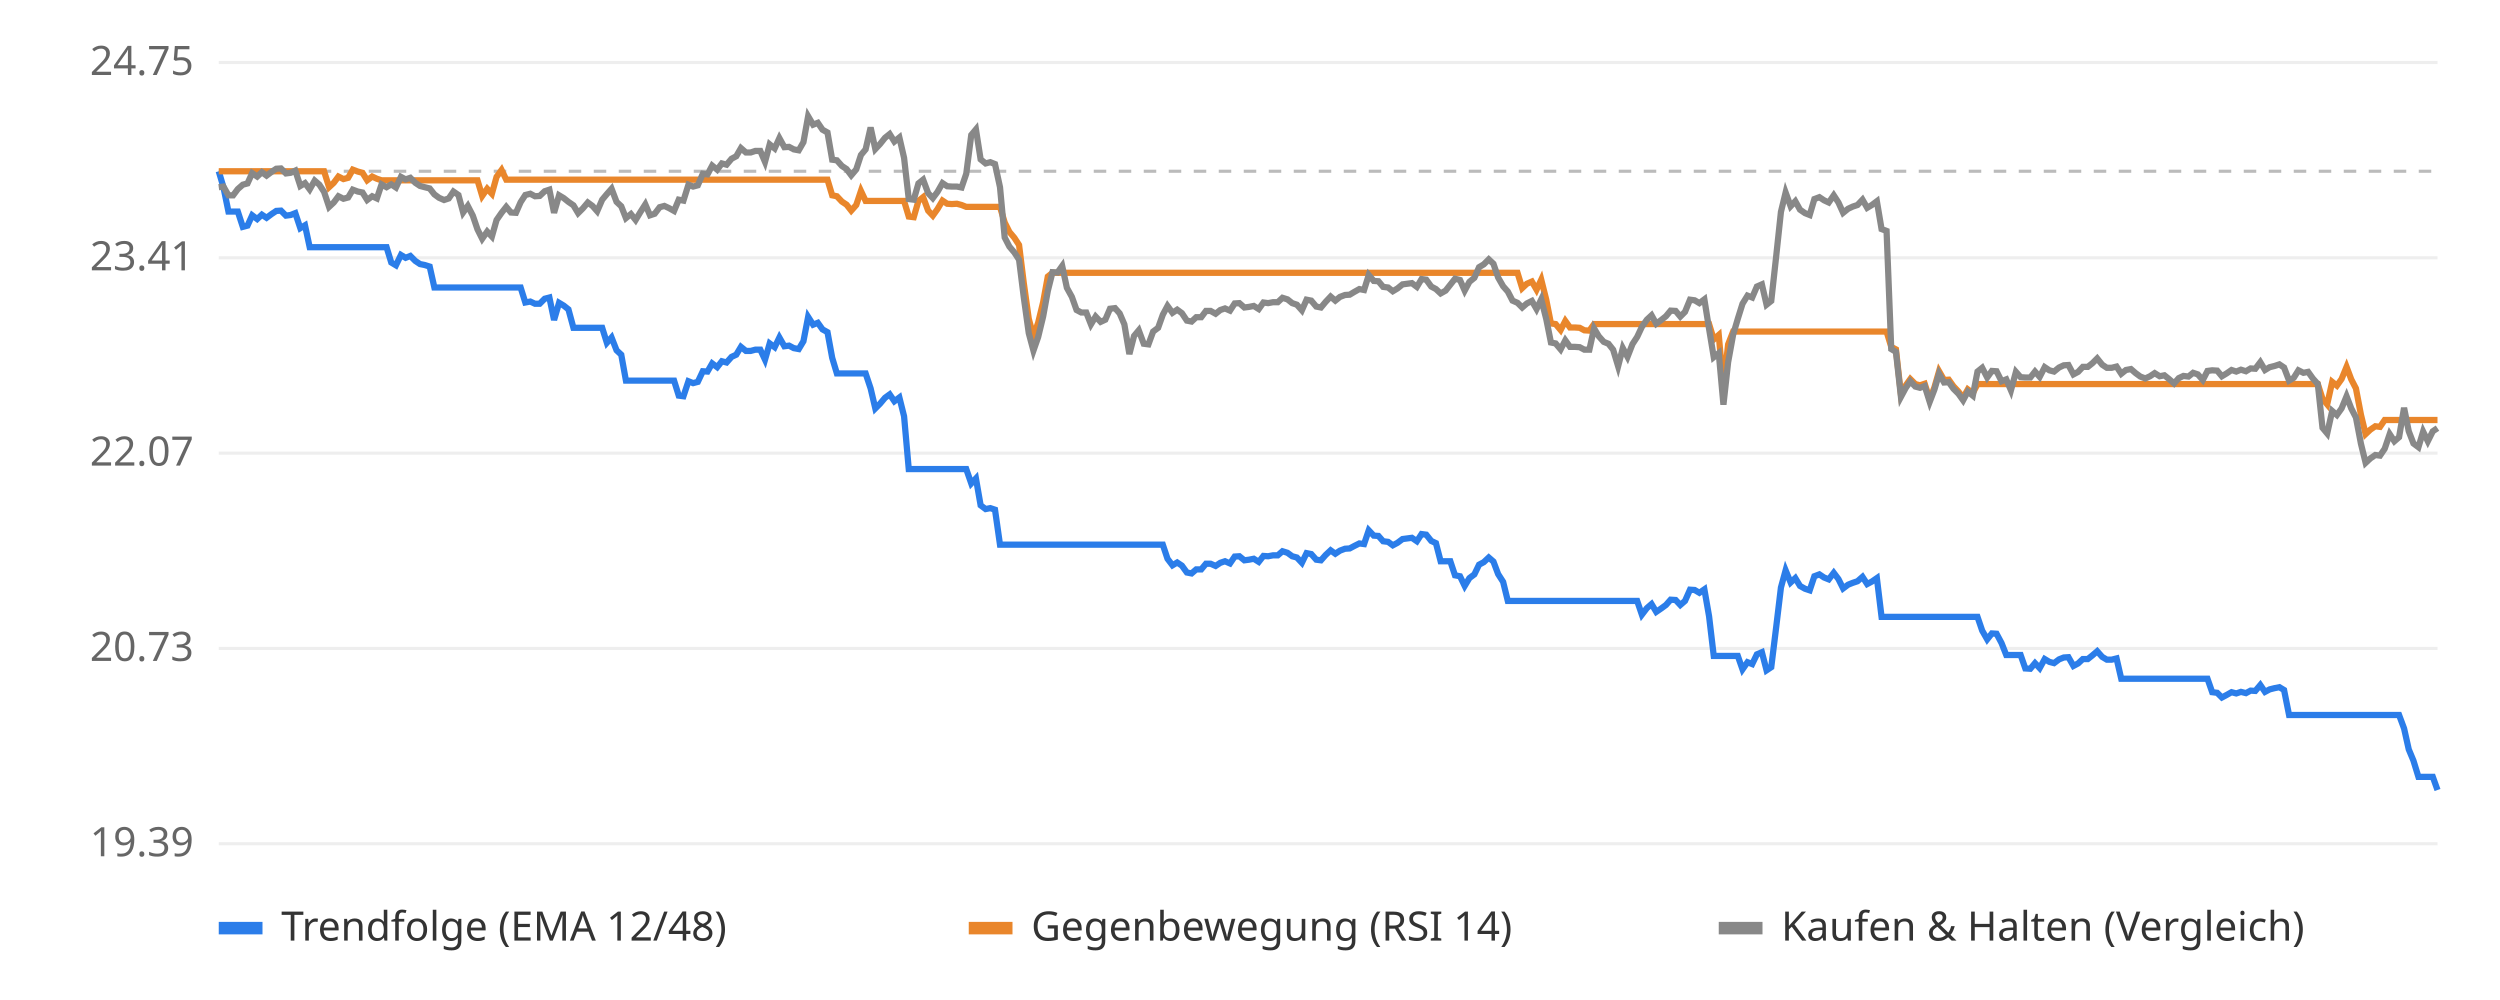
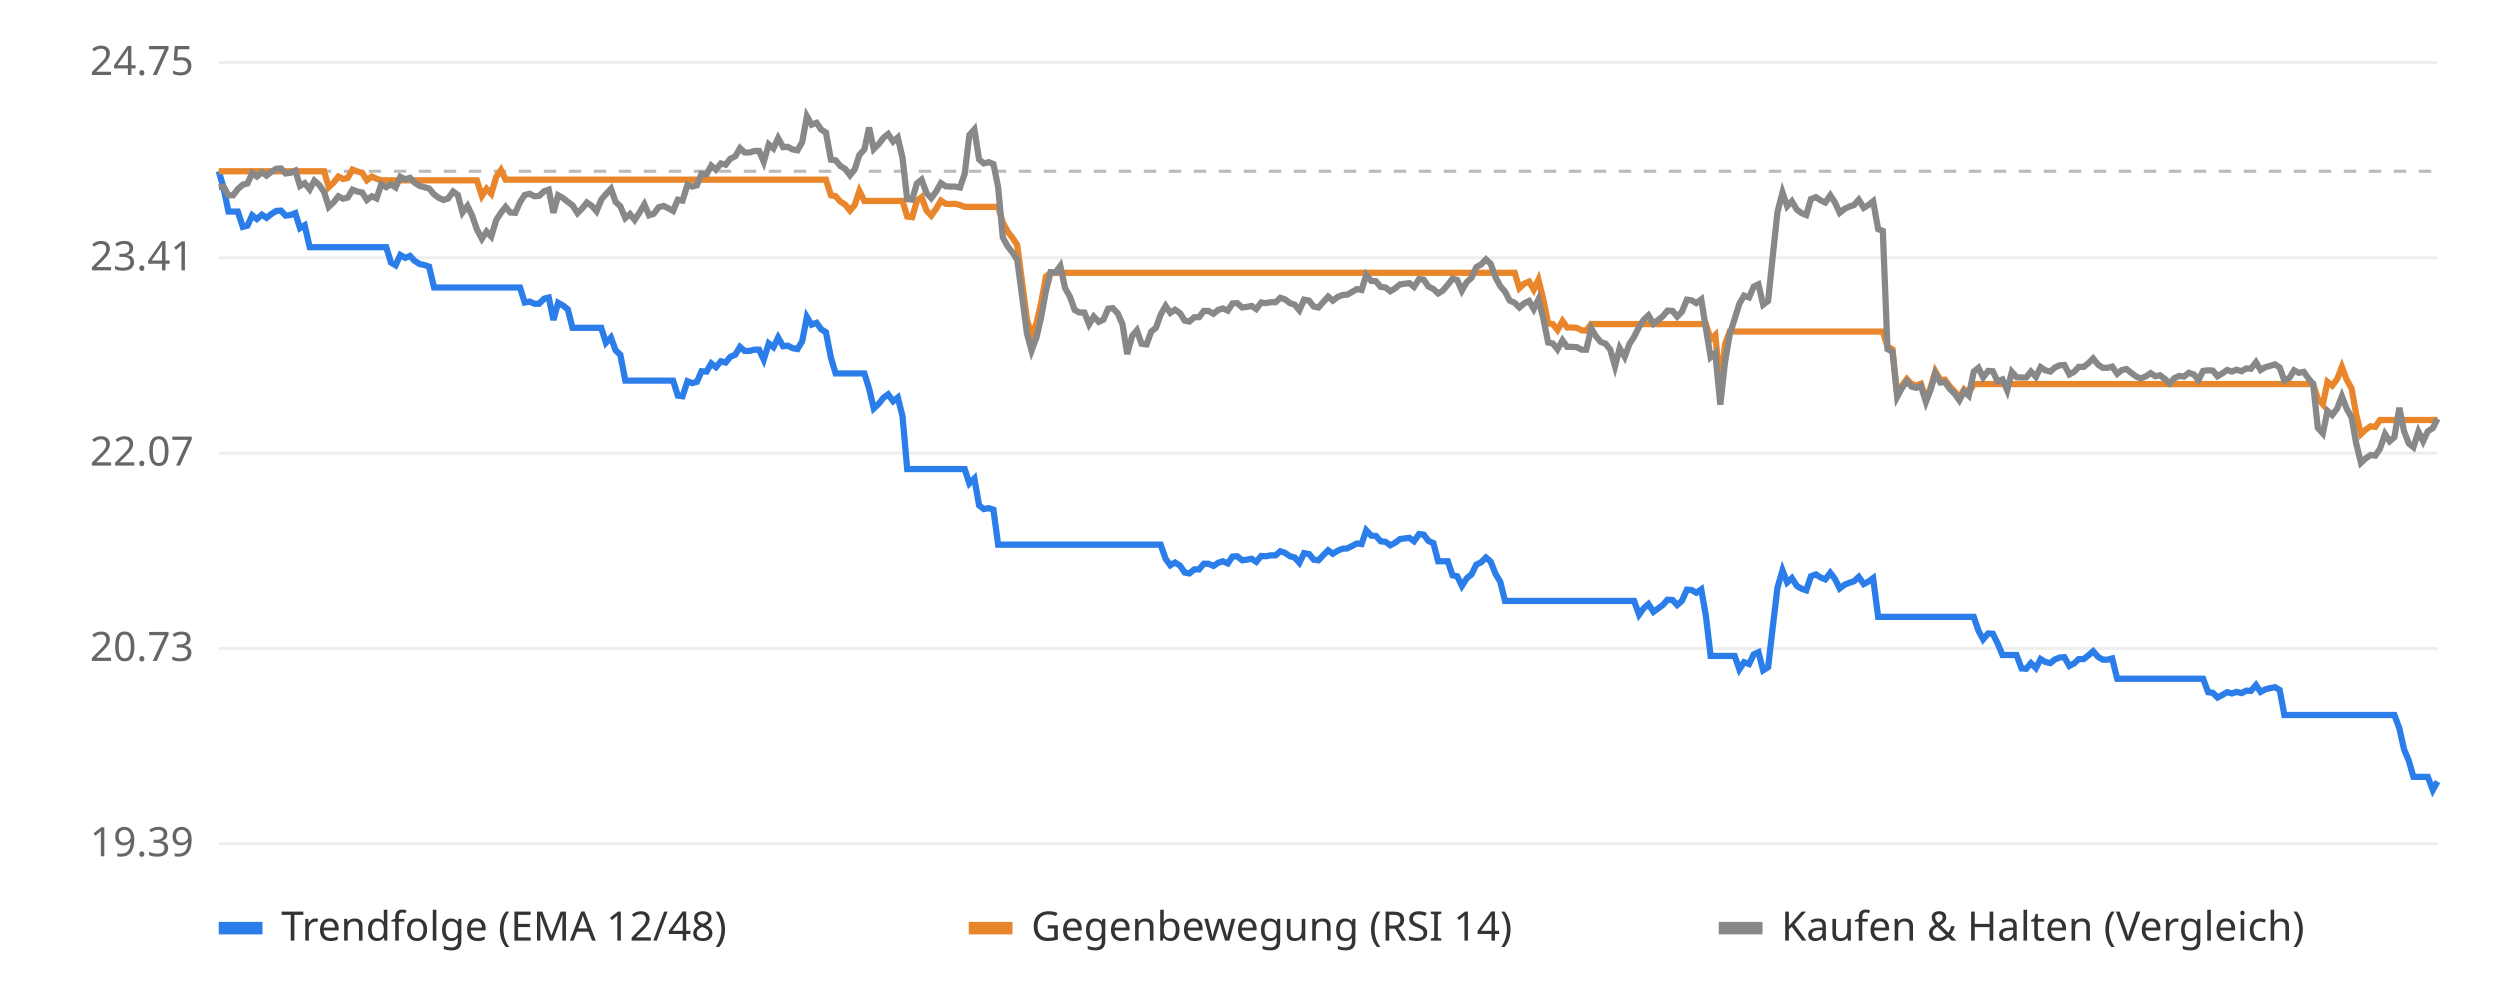
<svg xmlns="http://www.w3.org/2000/svg" viewBox="0 0 800 320" font-family="sans-serif" font-size="13">
  <rect width="800" height="320" fill="#ffffff" />
  <line x1="70" x2="780" y1="270.0" y2="270.0" stroke="#eeeeee" />
  <text x="62" y="274.0" text-anchor="end" fill="#666">19.39</text>
  <line x1="70" x2="780" y1="207.5" y2="207.5" stroke="#eeeeee" />
  <text x="62" y="211.5" text-anchor="end" fill="#666">20.73</text>
  <line x1="70" x2="780" y1="145.0" y2="145.0" stroke="#eeeeee" />
  <text x="62" y="149.0" text-anchor="end" fill="#666">22.07</text>
  <line x1="70" x2="780" y1="82.5" y2="82.5" stroke="#eeeeee" />
  <text x="62" y="86.5" text-anchor="end" fill="#666">23.41</text>
  <line x1="70" x2="780" y1="20.0" y2="20.0" stroke="#eeeeee" />
  <text x="62" y="24.0" text-anchor="end" fill="#666">24.75</text>
  <line x1="70" x2="780" y1="54.8" y2="54.8" stroke="#bbbbbb" stroke-dasharray="4 4" />
-   <polyline points="70.0,54.8 71.5,59.9 73.1,67.7 74.6,67.7 76.1,67.7 77.7,72.6 79.2,72.2 80.7,68.9 82.3,70.1 83.8,68.7 85.3,69.7 86.9,68.5 88.4,67.5 89.9,67.4 91.5,69.0 93.0,68.8 94.5,68.2 96.1,73.0 97.6,72.1 99.1,79.1 100.7,79.1 102.2,79.1 103.7,79.1 105.3,79.1 106.8,79.1 108.3,79.1 109.9,79.1 111.4,79.1 112.9,79.1 114.5,79.1 116.0,79.1 117.5,79.1 119.1,79.1 120.6,79.1 122.1,79.1 123.7,79.1 125.2,84.0 126.7,84.9 128.3,81.6 129.8,82.5 131.3,81.9 132.9,83.5 134.4,84.5 135.9,84.8 137.5,85.3 139.0,92.0 140.5,92.0 142.1,92.0 143.6,92.0 145.1,92.0 146.7,92.0 148.2,92.0 149.7,92.0 151.3,92.0 152.8,92.0 154.3,92.0 155.9,92.0 157.4,92.0 158.9,92.0 160.5,92.0 162.0,92.0 163.5,92.0 165.1,92.0 166.6,92.0 168.1,96.8 169.7,96.5 171.2,97.2 172.7,97.2 174.3,95.6 175.8,95.2 177.3,102.4 178.9,96.9 180.4,97.8 181.9,99.0 183.5,104.9 185.0,104.9 186.5,104.9 188.1,104.9 189.6,104.9 191.1,104.9 192.7,104.9 194.2,109.7 195.7,108.0 197.3,112.1 198.8,113.5 200.3,121.8 201.9,121.8 203.4,121.8 204.9,121.8 206.5,121.8 208.0,121.8 209.5,121.8 211.1,121.8 212.6,121.8 214.1,121.8 215.7,121.8 217.2,126.6 218.7,126.8 220.3,122.0 221.8,122.6 223.3,122.2 224.9,118.8 226.4,118.9 227.9,116.3 229.5,117.5 231.0,115.6 232.5,116.0 234.1,114.2 235.6,113.5 237.1,111.0 238.7,112.3 240.2,112.3 241.7,111.9 243.3,111.9 244.8,115.1 246.3,109.9 247.9,111.1 249.4,108.0 251.0,110.8 252.5,110.6 254.0,111.4 255.6,111.7 257.1,109.2 258.6,101.4 260.2,103.9 261.7,103.3 263.2,105.4 264.8,106.3 266.3,114.5 267.8,119.5 269.4,119.5 270.9,119.5 272.4,119.5 274.0,119.5 275.5,119.5 277.0,119.5 278.6,124.3 280.1,130.7 281.6,129.2 283.2,127.3 284.7,126.2 286.2,128.4 287.8,127.2 289.3,133.2 290.8,150.1 292.4,150.1 293.9,150.1 295.4,150.1 297.0,150.1 298.5,150.1 300.0,150.1 301.6,150.1 303.1,150.1 304.6,150.1 306.2,150.1 307.7,150.1 309.2,150.1 310.8,154.7 312.3,153.1 313.8,161.7 315.4,162.9 316.9,162.6 318.4,163.1 320.0,174.3 321.5,174.3 323.0,174.3 324.6,174.3 326.1,174.3 327.6,174.3 329.2,174.3 330.7,174.3 332.2,174.3 333.8,174.3 335.3,174.3 336.8,174.3 338.4,174.3 339.9,174.3 341.4,174.3 343.0,174.3 344.5,174.3 346.0,174.3 347.6,174.3 349.1,174.3 350.6,174.3 352.2,174.3 353.7,174.3 355.2,174.3 356.8,174.3 358.3,174.3 359.8,174.3 361.4,174.3 362.9,174.3 364.4,174.3 366.0,174.3 367.5,174.3 369.0,174.3 370.6,174.3 372.1,174.3 373.6,178.8 375.2,180.9 376.7,180.0 378.2,181.0 379.8,183.2 381.3,183.5 382.8,182.2 384.4,182.2 385.9,180.4 387.4,180.4 389.0,181.1 390.5,180.1 392.0,179.6 393.6,180.3 395.1,178.1 396.6,178.0 398.2,179.3 399.7,179.1 401.2,178.8 402.8,179.8 404.3,177.9 405.8,178.0 407.4,177.7 408.9,177.7 410.4,176.4 412.0,176.9 413.5,178.0 415.0,178.4 416.6,180.1 418.1,177.0 419.6,177.3 421.2,179.1 422.7,179.3 424.2,177.6 425.8,176.1 427.3,177.2 428.8,176.2 430.4,175.6 431.9,175.5 433.4,174.7 435.0,173.9 436.5,174.1 438.0,169.7 439.6,171.4 441.1,171.5 442.6,173.2 444.2,173.4 445.7,174.5 447.2,173.7 448.8,172.5 450.3,172.3 451.8,172.1 453.4,173.2 454.9,170.9 456.4,171.1 458.0,173.1 459.5,173.8 461.0,179.6 462.6,179.6 464.1,179.6 465.6,184.1 467.2,184.4 468.7,187.5 470.2,185.0 471.8,183.8 473.3,180.7 474.8,179.9 476.4,178.4 477.9,179.7 479.4,183.7 481.0,186.2 482.5,192.3 484.0,192.3 485.6,192.3 487.1,192.3 488.6,192.3 490.2,192.3 491.7,192.3 493.2,192.3 494.8,192.3 496.3,192.3 497.8,192.3 499.4,192.3 500.9,192.3 502.4,192.3 504.0,192.3 505.5,192.3 507.0,192.3 508.6,192.3 510.1,192.3 511.6,192.3 513.2,192.3 514.7,192.3 516.2,192.3 517.8,192.3 519.3,192.3 520.8,192.3 522.4,192.3 523.9,192.3 525.4,196.7 527.0,194.6 528.5,193.3 530.0,195.8 531.6,194.7 533.1,193.6 534.6,191.9 536.2,192.0 537.7,193.6 539.2,192.3 540.8,188.7 542.3,188.8 543.8,189.7 545.4,188.6 546.9,197.2 548.4,209.9 550.0,209.9 551.5,209.9 553.0,209.9 554.6,209.9 556.1,209.9 557.6,214.2 559.2,211.9 560.7,212.5 562.2,209.4 563.8,208.7 565.3,214.5 566.8,213.5 568.4,200.5 569.9,188.0 571.4,182.5 573.0,186.4 574.5,185.0 576.0,187.5 577.6,188.4 579.1,188.9 580.6,184.4 582.2,183.8 583.7,184.8 585.2,185.4 586.8,183.3 588.3,185.3 589.8,188.3 591.4,187.1 592.9,186.5 594.4,186.0 596.0,184.6 597.5,186.9 599.0,186.1 600.6,185.0 602.1,197.4 603.7,197.4 605.2,197.4 606.7,197.4 608.3,197.4 609.8,197.4 611.3,197.4 612.9,197.4 614.4,197.4 615.9,197.4 617.5,197.4 619.0,197.4 620.5,197.4 622.1,197.4 623.6,197.4 625.1,197.4 626.7,197.4 628.2,197.4 629.7,197.4 631.3,197.4 632.8,197.4 634.3,201.8 635.9,204.6 637.4,202.7 638.9,202.8 640.5,205.8 642.0,209.6 643.5,209.6 645.1,209.6 646.6,209.6 648.1,213.9 649.7,214.0 651.2,212.2 652.7,213.8 654.3,210.9 655.8,211.8 657.3,212.2 658.9,211.0 660.4,210.4 661.9,210.3 663.5,213.1 665.0,212.3 666.5,210.9 668.1,210.9 669.6,209.7 671.1,208.4 672.7,210.2 674.2,211.1 675.7,211.1 677.3,210.7 678.8,217.2 680.3,217.2 681.9,217.2 683.4,217.2 684.9,217.2 686.5,217.2 688.0,217.2 689.5,217.2 691.1,217.2 692.6,217.2 694.1,217.2 695.7,217.2 697.2,217.2 698.7,217.2 700.3,217.2 701.8,217.2 703.3,217.2 704.9,217.2 706.4,217.2 707.9,221.5 709.5,221.7 711.0,223.2 712.5,222.4 714.1,221.5 715.6,221.9 717.1,221.4 718.7,221.8 720.2,221.0 721.7,221.1 723.3,219.2 724.8,221.4 726.3,220.6 727.9,220.2 729.4,219.9 730.9,220.8 732.5,228.8 734.0,228.8 735.5,228.8 737.1,228.8 738.6,228.8 740.1,228.8 741.7,228.8 743.2,228.8 744.7,228.8 746.3,228.8 747.8,228.8 749.3,228.8 750.9,228.8 752.4,228.8 753.9,228.8 755.5,228.8 757.0,228.8 758.5,228.8 760.1,228.8 761.6,228.8 763.1,228.8 764.7,228.8 766.2,228.8 767.7,228.8 769.3,233.1 770.8,239.8 772.3,243.4 773.9,248.6 775.4,248.6 776.9,248.6 778.5,248.6 780.0,252.8" fill="none" stroke="#2b7de9" stroke-width="2" />
-   <polyline points="70.0,54.8 71.5,54.8 73.1,54.8 74.6,54.8 76.1,54.8 77.7,54.8 79.2,54.8 80.7,54.8 82.3,54.8 83.8,54.8 85.3,54.8 86.9,54.8 88.4,54.8 89.9,54.8 91.5,54.8 93.0,54.8 94.5,54.8 96.1,54.8 97.6,54.8 99.1,54.8 100.7,54.8 102.2,54.8 103.7,54.8 105.3,59.9 106.8,58.5 108.3,56.5 109.9,57.3 111.4,56.9 112.9,54.3 114.5,54.9 116.0,55.3 117.5,57.7 119.1,56.5 120.6,57.2 122.1,57.7 123.7,57.7 125.2,57.7 126.7,57.7 128.3,57.7 129.8,57.7 131.3,57.7 132.9,57.7 134.4,57.7 135.9,57.7 137.5,57.7 139.0,57.7 140.5,57.7 142.1,57.7 143.6,57.7 145.1,57.7 146.7,57.7 148.2,57.7 149.7,57.7 151.3,57.7 152.8,57.7 154.3,62.7 155.9,60.4 157.4,62.0 158.9,56.6 160.5,54.4 162.0,57.5 163.5,57.5 165.1,57.5 166.6,57.5 168.1,57.5 169.7,57.5 171.2,57.5 172.7,57.5 174.3,57.5 175.8,57.5 177.3,57.5 178.9,57.5 180.4,57.5 181.9,57.5 183.5,57.5 185.0,57.5 186.5,57.5 188.1,57.5 189.6,57.5 191.1,57.5 192.7,57.5 194.2,57.5 195.7,57.5 197.3,57.5 198.8,57.5 200.3,57.5 201.9,57.5 203.4,57.5 204.9,57.5 206.5,57.5 208.0,57.5 209.5,57.5 211.1,57.5 212.6,57.5 214.1,57.5 215.7,57.5 217.2,57.5 218.7,57.5 220.3,57.5 221.8,57.5 223.3,57.5 224.9,57.5 226.4,57.5 227.9,57.5 229.5,57.5 231.0,57.5 232.5,57.5 234.1,57.5 235.6,57.5 237.1,57.5 238.7,57.5 240.2,57.5 241.7,57.5 243.3,57.5 244.8,57.5 246.3,57.5 247.9,57.5 249.4,57.5 251.0,57.5 252.5,57.5 254.0,57.5 255.6,57.5 257.1,57.5 258.6,57.5 260.2,57.5 261.7,57.5 263.2,57.5 264.8,57.5 266.3,62.5 267.8,62.8 269.4,64.5 270.9,65.5 272.4,67.4 274.0,65.6 275.5,61.1 277.0,64.3 278.6,64.3 280.1,64.3 281.6,64.3 283.2,64.3 284.7,64.3 286.2,64.3 287.8,64.3 289.3,64.3 290.8,69.3 292.4,69.5 293.9,64.3 295.4,63.1 297.0,67.4 298.5,69.0 300.0,66.9 301.6,64.2 303.1,65.2 304.6,65.3 306.2,65.2 307.7,65.6 309.2,66.2 310.8,66.2 312.3,66.2 313.8,66.2 315.4,66.2 316.9,66.2 318.4,66.2 320.0,66.2 321.5,71.2 323.0,74.2 324.6,76.1 326.1,78.4 327.6,90.5 329.2,102.0 330.7,107.6 332.2,103.3 333.8,96.7 335.3,88.5 336.8,87.3 338.4,87.3 339.9,87.3 341.4,87.3 343.0,87.3 344.5,87.3 346.0,87.3 347.6,87.3 349.1,87.3 350.6,87.3 352.2,87.3 353.7,87.3 355.2,87.3 356.8,87.3 358.3,87.3 359.8,87.3 361.4,87.3 362.9,87.3 364.4,87.3 366.0,87.3 367.5,87.3 369.0,87.3 370.6,87.3 372.1,87.3 373.6,87.3 375.2,87.3 376.7,87.3 378.2,87.3 379.8,87.3 381.3,87.3 382.8,87.3 384.4,87.3 385.9,87.3 387.4,87.3 389.0,87.3 390.5,87.3 392.0,87.3 393.6,87.3 395.1,87.3 396.6,87.3 398.2,87.3 399.7,87.3 401.2,87.3 402.8,87.3 404.3,87.3 405.8,87.3 407.4,87.3 408.9,87.3 410.4,87.3 412.0,87.3 413.5,87.3 415.0,87.3 416.6,87.3 418.1,87.3 419.6,87.3 421.2,87.3 422.7,87.3 424.2,87.3 425.8,87.3 427.3,87.3 428.8,87.3 430.4,87.3 431.9,87.3 433.4,87.3 435.0,87.3 436.5,87.3 438.0,87.3 439.6,87.3 441.1,87.3 442.6,87.3 444.2,87.3 445.7,87.3 447.2,87.3 448.8,87.3 450.3,87.3 451.8,87.3 453.4,87.3 454.9,87.3 456.4,87.3 458.0,87.3 459.5,87.3 461.0,87.3 462.6,87.3 464.1,87.3 465.6,87.3 467.2,87.3 468.7,87.3 470.2,87.3 471.8,87.3 473.3,87.3 474.8,87.3 476.4,87.3 477.9,87.3 479.4,87.3 481.0,87.3 482.5,87.3 484.0,87.3 485.6,87.3 487.1,92.2 488.6,90.8 490.2,90.1 491.7,92.7 493.2,89.5 494.8,95.9 496.3,103.5 497.8,103.7 499.4,105.6 500.9,102.7 502.4,104.8 504.0,104.8 505.5,104.9 507.0,105.7 508.6,105.8 510.1,103.7 511.6,103.7 513.2,103.7 514.7,103.7 516.2,103.7 517.8,103.7 519.3,103.7 520.8,103.7 522.4,103.7 523.9,103.7 525.4,103.7 527.0,103.7 528.5,103.7 530.0,103.7 531.6,103.7 533.1,103.7 534.6,103.7 536.2,103.7 537.7,103.7 539.2,103.7 540.8,103.7 542.3,103.7 543.8,103.7 545.4,103.7 546.9,103.7 548.4,108.6 550.0,107.2 551.5,123.8 553.0,110.2 554.6,106.1 556.1,106.1 557.6,106.1 559.2,106.1 560.7,106.1 562.2,106.1 563.8,106.1 565.3,106.1 566.8,106.1 568.4,106.1 569.9,106.1 571.4,106.1 573.0,106.1 574.5,106.1 576.0,106.1 577.6,106.1 579.1,106.1 580.6,106.1 582.2,106.1 583.7,106.1 585.2,106.1 586.8,106.1 588.3,106.1 589.8,106.1 591.4,106.1 592.9,106.1 594.4,106.1 596.0,106.1 597.5,106.1 599.0,106.1 600.6,106.1 602.1,106.1 603.7,106.1 605.2,111.0 606.7,111.8 608.3,126.2 609.8,123.4 611.3,121.3 612.9,122.9 614.4,123.3 615.9,122.8 617.5,127.8 619.0,124.0 620.5,118.8 622.1,121.6 623.6,121.5 625.1,123.6 626.7,125.3 628.2,127.3 629.7,124.6 631.3,125.8 632.8,122.9 634.3,122.9 635.9,122.9 637.4,122.9 638.9,122.9 640.5,122.9 642.0,122.9 643.5,122.9 645.1,122.9 646.6,122.9 648.1,122.9 649.7,122.9 651.2,122.9 652.7,122.9 654.3,122.9 655.8,122.9 657.3,122.9 658.9,122.9 660.4,122.9 661.9,122.9 663.5,122.9 665.0,122.9 666.5,122.9 668.1,122.9 669.6,122.9 671.1,122.9 672.7,122.9 674.2,122.9 675.7,122.9 677.3,122.9 678.8,122.9 680.3,122.9 681.9,122.9 683.4,122.9 684.9,122.9 686.5,122.9 688.0,122.9 689.5,122.9 691.1,122.9 692.6,122.9 694.1,122.9 695.7,122.9 697.2,122.9 698.7,122.9 700.3,122.9 701.8,122.9 703.3,122.9 704.9,122.9 706.4,122.9 707.9,122.9 709.5,122.9 711.0,122.9 712.5,122.9 714.1,122.9 715.6,122.9 717.1,122.9 718.7,122.9 720.2,122.9 721.7,122.9 723.3,122.9 724.8,122.9 726.3,122.9 727.9,122.9 729.4,122.9 730.9,122.9 732.5,122.9 734.0,122.9 735.5,122.9 737.1,122.9 738.6,122.9 740.1,122.9 741.7,122.9 743.2,127.6 744.7,129.4 746.3,122.2 747.8,123.4 749.3,121.3 750.9,117.4 752.4,121.4 753.9,124.3 755.5,132.7 757.0,138.9 758.5,137.5 760.1,136.4 761.6,136.6 763.1,134.4 764.7,134.4 766.2,134.4 767.7,134.4 769.3,134.4 770.8,134.4 772.3,134.4 773.9,134.4 775.4,134.4 776.9,134.4 778.5,134.4 780.0,134.4" fill="none" stroke="#e9862b" stroke-width="2" />
-   <polyline points="70.0,59.9 71.5,59.7 73.1,62.5 74.6,62.5 76.1,60.5 77.7,59.1 79.2,58.7 80.7,55.4 82.3,56.5 83.8,55.1 85.3,56.2 86.9,55.0 88.4,54.0 89.9,53.9 91.5,55.5 93.0,55.3 94.5,54.6 96.1,59.5 97.6,58.6 99.1,60.6 100.7,57.8 102.2,59.1 103.7,61.4 105.3,66.2 106.8,64.8 108.3,62.8 109.9,63.6 111.4,63.2 112.9,60.7 114.5,61.3 116.0,61.6 117.5,64.0 119.1,62.8 120.6,63.5 122.1,59.0 123.7,59.9 125.2,59.0 126.7,60.0 128.3,56.6 129.8,57.4 131.3,56.9 132.9,58.5 134.4,59.5 135.9,59.9 137.5,60.3 139.0,62.2 140.5,63.3 142.1,64.0 143.6,63.5 145.1,61.3 146.7,62.4 148.2,68.0 149.7,65.9 151.3,69.0 152.8,73.4 154.3,76.4 155.9,74.1 157.4,75.7 158.9,70.4 160.5,68.1 162.0,66.2 163.5,68.0 165.1,68.1 166.6,64.7 168.1,62.4 169.7,62.0 171.2,62.8 172.7,62.7 174.3,61.2 175.8,60.7 177.3,68.1 178.9,62.5 180.4,63.4 181.9,64.6 183.5,65.7 185.0,68.2 186.5,66.7 188.1,64.8 189.6,65.9 191.1,67.6 192.7,63.9 194.2,62.1 195.7,60.4 197.3,64.6 198.8,66.0 200.3,69.8 201.9,68.5 203.4,70.4 204.9,67.9 206.5,65.4 208.0,68.9 209.5,68.4 211.1,66.3 212.6,65.9 214.1,66.6 215.7,67.5 217.2,63.9 218.7,64.2 220.3,59.1 221.8,59.7 223.3,59.3 224.9,55.6 226.4,55.8 227.9,53.0 229.5,54.3 231.0,52.3 232.5,52.7 234.1,50.8 235.6,50.0 237.1,47.4 238.7,48.8 240.2,48.8 241.7,48.3 243.3,48.3 244.8,51.8 246.3,46.2 247.9,47.5 249.4,44.2 251.0,47.1 252.5,47.0 254.0,47.8 255.6,48.1 257.1,45.5 258.6,37.2 260.2,39.9 261.7,39.3 263.2,41.5 264.8,42.4 266.3,51.1 267.8,51.3 269.4,53.1 270.9,54.1 272.4,56.1 274.0,54.2 275.5,49.6 277.0,47.8 278.6,40.8 280.1,47.7 281.6,46.1 283.2,44.1 284.7,42.9 286.2,45.3 287.8,44.0 289.3,50.5 290.8,63.7 292.4,63.9 293.9,58.7 295.4,57.5 297.0,61.8 298.5,63.4 300.0,61.4 301.6,58.6 303.1,59.6 304.6,59.7 306.2,59.7 307.7,60.0 309.2,55.6 310.8,43.2 312.3,41.4 313.8,51.0 315.4,52.3 316.9,51.9 318.4,52.5 320.0,59.9 321.5,76.0 323.0,78.9 324.6,80.8 326.1,83.1 327.6,95.1 329.2,106.6 330.7,112.2 332.2,107.9 333.8,101.3 335.3,93.1 336.8,87.1 338.4,87.2 339.9,85.1 341.4,92.1 343.0,95.0 344.5,99.2 346.0,100.0 347.6,100.0 349.1,103.8 350.6,101.3 352.2,103.0 353.7,102.3 355.2,98.8 356.8,98.6 358.3,100.3 359.8,103.8 361.4,113.3 362.9,107.5 364.4,105.7 366.0,110.0 367.5,110.2 369.0,106.1 370.6,104.9 372.1,100.7 373.6,97.9 375.2,100.1 376.7,99.1 378.2,100.2 379.8,102.6 381.3,102.9 382.8,101.5 384.4,101.5 385.9,99.5 387.4,99.5 389.0,100.4 390.5,99.2 392.0,98.7 393.6,99.4 395.1,97.1 396.6,97.0 398.2,98.4 399.7,98.2 401.2,97.9 402.8,98.9 404.3,96.8 405.8,97.0 407.4,96.7 408.9,96.7 410.4,95.3 412.0,95.8 413.5,97.0 415.0,97.5 416.6,99.3 418.1,95.9 419.6,96.2 421.2,98.1 422.7,98.4 424.2,96.6 425.8,94.9 427.3,96.2 428.8,95.0 430.4,94.4 431.9,94.3 433.4,93.4 435.0,92.5 436.5,92.8 438.0,88.0 439.6,89.9 441.1,90.0 442.6,91.8 444.2,92.0 445.7,93.2 447.2,92.3 448.8,91.0 450.3,90.8 451.8,90.6 453.4,91.8 454.9,89.3 456.4,89.5 458.0,91.7 459.5,92.5 461.0,93.9 462.6,93.0 464.1,91.1 465.6,89.2 467.2,89.6 468.7,93.0 470.2,90.2 471.8,88.9 473.3,85.5 474.8,84.6 476.4,83.0 477.9,84.4 479.4,88.8 481.0,91.6 482.5,93.3 484.0,96.2 485.6,96.9 487.1,98.4 488.6,97.1 490.2,96.3 491.7,98.9 493.2,95.8 494.8,102.1 496.3,109.6 497.8,109.9 499.4,111.8 500.9,108.9 502.4,111.0 504.0,111.0 505.5,111.1 507.0,111.9 508.6,111.9 510.1,105.1 511.6,107.6 513.2,109.4 514.7,110.0 516.2,111.9 517.8,117.2 519.3,111.4 520.8,114.2 522.4,110.1 523.9,107.8 525.4,104.6 527.0,102.3 528.5,100.9 530.0,103.6 531.6,102.4 533.1,101.2 534.6,99.4 536.2,99.5 537.7,101.3 539.2,99.8 540.8,95.9 542.3,96.1 543.8,97.0 545.4,95.8 546.9,105.2 548.4,114.3 550.0,113.0 551.5,129.5 553.0,115.9 554.6,107.1 556.1,102.0 557.6,97.2 559.2,94.6 560.7,95.2 562.2,91.7 563.8,91.0 565.3,97.5 566.8,96.3 568.4,81.8 569.9,67.8 571.4,61.6 573.0,66.0 574.5,64.4 576.0,67.1 577.6,68.2 579.1,68.8 580.6,63.7 582.2,63.1 583.7,64.1 585.2,64.8 586.8,62.5 588.3,64.8 589.8,68.1 591.4,66.8 592.9,66.1 594.4,65.6 596.0,63.9 597.5,66.5 599.0,65.6 600.6,64.4 602.1,73.3 603.7,73.9 605.2,111.7 606.7,112.6 608.3,127.0 609.8,124.2 611.3,122.0 612.9,123.7 614.4,124.1 615.9,123.5 617.5,128.6 619.0,124.7 620.5,119.6 622.1,122.4 623.6,122.3 625.1,124.4 626.7,126.0 628.2,128.1 629.7,125.3 631.3,126.6 632.8,118.9 634.3,117.7 635.9,120.8 637.4,118.7 638.9,118.8 640.5,122.0 642.0,121.4 643.5,124.9 645.1,119.0 646.6,120.7 648.1,120.8 649.7,120.8 651.2,118.9 652.7,120.6 654.3,117.5 655.8,118.5 657.3,118.9 658.9,117.6 660.4,116.9 661.9,116.8 663.5,119.8 665.0,119.0 666.5,117.4 668.1,117.4 669.6,116.2 671.1,114.7 672.7,116.7 674.2,117.7 675.7,117.7 677.3,117.3 678.8,119.6 680.3,118.4 681.9,118.1 683.4,119.4 684.9,120.5 686.5,121.1 688.0,120.4 689.5,119.4 691.1,120.4 692.6,120.1 694.1,121.3 695.7,122.7 697.2,121.0 698.7,120.3 700.3,120.5 701.8,119.3 703.3,119.8 704.9,121.6 706.4,118.7 707.9,118.5 709.5,118.6 711.0,120.4 712.5,119.5 714.1,118.4 715.6,118.9 717.1,118.3 718.7,118.8 720.2,117.9 721.7,118.0 723.3,115.9 724.8,118.4 726.3,117.5 727.9,117.1 729.4,116.6 730.9,117.6 732.5,121.8 734.0,120.9 735.5,118.5 737.1,119.3 738.6,119.0 740.1,121.1 741.7,122.9 743.2,136.9 744.7,138.7 746.3,131.5 747.8,132.8 749.3,130.7 750.9,126.8 752.4,130.7 753.9,133.6 755.5,142.0 757.0,148.1 758.5,146.7 760.1,145.6 761.6,145.8 763.1,143.6 764.7,138.9 766.2,141.2 767.7,139.9 769.3,130.5 770.8,138.0 772.3,141.9 773.9,143.1 775.4,138.1 776.9,141.2 778.5,138.0 780.0,137.0" fill="none" stroke="#888888" stroke-width="2" />
+   <polyline points="70.0,54.8 71.5,59.9 73.1,67.7 74.6,67.7 76.1,67.7 77.7,72.6 79.2,72.2 80.7,68.9 82.2,70.1 83.8,68.7 85.3,69.7 86.8,68.5 88.4,67.5 89.9,67.4 91.4,69.0 93.0,68.8 94.5,68.2 96.0,73.0 97.5,72.1 99.1,79.1 100.6,79.1 102.1,79.1 103.7,79.1 105.2,79.1 106.7,79.1 108.3,79.1 109.8,79.1 111.3,79.1 112.8,79.1 114.4,79.1 115.9,79.1 117.4,79.1 119.0,79.1 120.5,79.1 122.0,79.1 123.6,79.1 125.1,84.0 126.6,84.9 128.1,81.6 129.7,82.5 131.2,81.9 132.7,83.5 134.3,84.5 135.8,84.8 137.3,85.3 138.9,92.0 140.4,92.0 141.9,92.0 143.4,92.0 145.0,92.0 146.5,92.0 148.0,92.0 149.6,92.0 151.1,92.0 152.6,92.0 154.2,92.0 155.7,92.0 157.2,92.0 158.8,92.0 160.3,92.0 161.8,92.0 163.3,92.0 164.9,92.0 166.4,92.0 167.9,96.8 169.5,96.5 171.0,97.2 172.5,97.2 174.1,95.6 175.6,95.2 177.1,102.4 178.6,96.9 180.2,97.8 181.7,99.0 183.2,104.9 184.8,104.9 186.3,104.9 187.8,104.9 189.4,104.9 190.9,104.9 192.4,104.9 193.9,109.7 195.5,108.0 197.0,112.1 198.5,113.5 200.1,121.8 201.6,121.8 203.1,121.8 204.7,121.8 206.2,121.8 207.7,121.8 209.2,121.8 210.8,121.8 212.3,121.8 213.8,121.8 215.4,121.8 216.9,126.6 218.4,126.8 220.0,122.0 221.5,122.6 223.0,122.2 224.5,118.8 226.1,118.9 227.6,116.3 229.1,117.5 230.7,115.6 232.2,116.0 233.7,114.2 235.3,113.5 236.8,111.0 238.3,112.3 239.8,112.3 241.4,111.9 242.9,111.9 244.4,115.1 246.0,109.9 247.5,111.1 249.0,108.0 250.6,110.8 252.1,110.6 253.6,111.4 255.2,111.7 256.7,109.2 258.2,101.4 259.7,103.9 261.3,103.3 262.8,105.4 264.3,106.3 265.9,114.5 267.4,119.5 268.9,119.5 270.5,119.5 272.0,119.5 273.5,119.5 275.0,119.5 276.6,119.5 278.1,124.3 279.6,130.7 281.2,129.2 282.7,127.3 284.2,126.2 285.8,128.4 287.3,127.2 288.8,133.2 290.3,150.1 291.9,150.1 293.4,150.1 294.9,150.1 296.5,150.1 298.0,150.1 299.5,150.1 301.1,150.1 302.6,150.1 304.1,150.1 305.6,150.1 307.2,150.1 308.7,150.1 310.2,154.7 311.8,153.1 313.3,161.7 314.8,162.9 316.4,162.6 317.9,163.1 319.4,174.3 320.9,174.3 322.5,174.3 324.0,174.3 325.5,174.3 327.1,174.3 328.6,174.3 330.1,174.3 331.7,174.3 333.2,174.3 334.7,174.3 336.2,174.3 337.8,174.3 339.3,174.3 340.8,174.3 342.4,174.3 343.9,174.3 345.4,174.3 347.0,174.3 348.5,174.3 350.0,174.3 351.6,174.3 353.1,174.3 354.6,174.3 356.1,174.3 357.7,174.3 359.2,174.3 360.7,174.3 362.3,174.3 363.8,174.3 365.3,174.3 366.9,174.3 368.4,174.3 369.9,174.3 371.4,174.3 373.0,178.8 374.5,180.9 376.0,180.0 377.6,181.0 379.1,183.2 380.6,183.5 382.2,182.2 383.7,182.2 385.2,180.4 386.7,180.4 388.3,181.1 389.8,180.1 391.3,179.6 392.9,180.3 394.4,178.1 395.9,178.0 397.5,179.3 399.0,179.1 400.5,178.8 402.0,179.8 403.6,177.9 405.1,178.0 406.6,177.7 408.2,177.7 409.7,176.4 411.2,176.9 412.8,178.0 414.3,178.4 415.8,180.1 417.3,177.0 418.9,177.3 420.4,179.1 421.9,179.3 423.5,177.6 425.0,176.1 426.5,177.2 428.1,176.2 429.6,175.6 431.1,175.5 432.7,174.7 434.2,173.9 435.7,174.1 437.2,169.7 438.8,171.4 440.3,171.5 441.8,173.2 443.4,173.4 444.9,174.5 446.4,173.7 448.0,172.5 449.5,172.3 451.0,172.1 452.5,173.2 454.1,170.9 455.6,171.1 457.1,173.1 458.7,173.8 460.2,179.6 461.7,179.6 463.3,179.6 464.8,184.1 466.3,184.4 467.8,187.5 469.4,185.0 470.9,183.8 472.4,180.7 474.0,179.9 475.5,178.4 477.0,179.7 478.6,183.7 480.1,186.2 481.6,192.3 483.1,192.3 484.7,192.3 486.2,192.3 487.7,192.3 489.3,192.3 490.8,192.3 492.3,192.3 493.9,192.3 495.4,192.3 496.9,192.3 498.4,192.3 500.0,192.3 501.5,192.3 503.0,192.3 504.6,192.3 506.1,192.3 507.6,192.3 509.2,192.3 510.7,192.3 512.2,192.3 513.8,192.3 515.3,192.3 516.8,192.3 518.3,192.3 519.9,192.3 521.4,192.3 522.9,192.3 524.5,196.7 526.0,194.6 527.5,193.3 529.1,195.8 530.6,194.7 532.1,193.6 533.6,191.9 535.2,192.0 536.7,193.6 538.2,192.3 539.8,188.7 541.3,188.8 542.8,189.7 544.4,188.6 545.9,197.2 547.4,209.9 548.9,209.9 550.5,209.9 552.0,209.9 553.5,209.9 555.1,209.9 556.6,214.2 558.1,211.9 559.7,212.5 561.2,209.4 562.7,208.7 564.2,214.5 565.8,213.5 567.3,200.5 568.8,188.0 570.4,182.5 571.9,186.4 573.4,185.0 575.0,187.5 576.5,188.4 578.0,188.9 579.5,184.4 581.1,183.8 582.6,184.8 584.1,185.4 585.7,183.3 587.2,185.3 588.7,188.3 590.3,187.1 591.8,186.5 593.3,186.0 594.8,184.6 596.4,186.9 597.9,186.1 599.4,185.0 601.0,197.4 602.5,197.4 604.0,197.4 605.6,197.4 607.1,197.4 608.6,197.4 610.2,197.4 611.7,197.4 613.2,197.4 614.7,197.4 616.3,197.4 617.8,197.4 619.3,197.4 620.9,197.4 622.4,197.4 623.9,197.4 625.5,197.4 627.0,197.4 628.5,197.4 630.0,197.4 631.6,197.4 633.1,201.8 634.6,204.6 636.2,202.7 637.7,202.8 639.2,205.8 640.8,209.6 642.3,209.6 643.8,209.6 645.3,209.6 646.9,213.9 648.4,214.0 649.9,212.2 651.5,213.8 653.0,210.9 654.5,211.8 656.1,212.2 657.6,211.0 659.1,210.4 660.6,210.3 662.2,213.1 663.7,212.3 665.2,210.9 666.8,210.9 668.3,209.7 669.8,208.4 671.4,210.2 672.9,211.1 674.4,211.1 675.9,210.7 677.5,217.2 679.0,217.2 680.5,217.2 682.1,217.2 683.6,217.2 685.1,217.2 686.7,217.2 688.2,217.2 689.7,217.2 691.2,217.2 692.8,217.2 694.3,217.2 695.8,217.2 697.4,217.2 698.9,217.2 700.4,217.2 702.0,217.2 703.5,217.2 705.0,217.2 706.6,221.5 708.1,221.7 709.6,223.2 711.1,222.4 712.7,221.5 714.2,221.9 715.7,221.4 717.3,221.8 718.8,221.0 720.3,221.1 721.9,219.2 723.4,221.4 724.9,220.6 726.4,220.2 728.0,219.9 729.5,220.8 731.0,228.8 732.6,228.8 734.1,228.8 735.6,228.8 737.2,228.8 738.7,228.8 740.2,228.8 741.7,228.8 743.3,228.8 744.8,228.8 746.3,228.8 747.9,228.8 749.4,228.8 750.9,228.8 752.5,228.8 754.0,228.8 755.5,228.8 757.0,228.8 758.6,228.8 760.1,228.8 761.6,228.8 763.2,228.8 764.7,228.8 766.2,228.8 767.8,233.1 769.3,239.8 770.8,243.4 772.3,248.6 773.9,248.6 775.4,248.6 776.9,248.6 778.5,252.8 780.0,250.1" fill="none" stroke="#2b7de9" stroke-width="2" />
+   <polyline points="70.0,54.8 71.5,54.8 73.1,54.8 74.6,54.8 76.1,54.8 77.7,54.8 79.2,54.8 80.7,54.8 82.2,54.8 83.8,54.8 85.3,54.8 86.8,54.8 88.4,54.8 89.9,54.8 91.4,54.8 93.0,54.8 94.5,54.8 96.0,54.8 97.5,54.8 99.1,54.8 100.6,54.8 102.1,54.8 103.7,54.8 105.2,59.9 106.7,58.5 108.3,56.5 109.8,57.3 111.3,56.9 112.8,54.3 114.4,54.9 115.9,55.3 117.4,57.7 119.0,56.5 120.5,57.2 122.0,57.7 123.6,57.7 125.1,57.7 126.6,57.7 128.1,57.7 129.7,57.7 131.2,57.7 132.7,57.7 134.3,57.7 135.8,57.7 137.3,57.7 138.9,57.7 140.4,57.7 141.9,57.7 143.4,57.7 145.0,57.7 146.5,57.7 148.0,57.7 149.6,57.7 151.1,57.7 152.6,57.7 154.2,62.7 155.7,60.4 157.2,62.0 158.8,56.6 160.3,54.4 161.8,57.5 163.3,57.5 164.9,57.5 166.4,57.5 167.9,57.5 169.5,57.5 171.0,57.5 172.5,57.5 174.1,57.5 175.6,57.5 177.1,57.5 178.6,57.5 180.2,57.5 181.7,57.5 183.2,57.5 184.8,57.5 186.3,57.5 187.8,57.5 189.4,57.5 190.9,57.5 192.4,57.5 193.9,57.5 195.5,57.5 197.0,57.5 198.5,57.5 200.1,57.5 201.6,57.5 203.1,57.5 204.7,57.5 206.2,57.5 207.7,57.5 209.2,57.5 210.8,57.5 212.3,57.5 213.8,57.5 215.4,57.5 216.9,57.5 218.4,57.5 220.0,57.5 221.5,57.5 223.0,57.5 224.5,57.5 226.1,57.5 227.6,57.5 229.1,57.5 230.7,57.5 232.2,57.5 233.7,57.5 235.3,57.5 236.8,57.5 238.3,57.5 239.8,57.5 241.4,57.5 242.9,57.5 244.4,57.5 246.0,57.5 247.5,57.5 249.0,57.5 250.6,57.5 252.1,57.5 253.6,57.5 255.2,57.5 256.7,57.5 258.2,57.5 259.7,57.5 261.3,57.5 262.8,57.5 264.3,57.5 265.9,62.5 267.4,62.8 268.9,64.5 270.5,65.5 272.0,67.4 273.5,65.6 275.0,61.1 276.6,64.3 278.1,64.3 279.6,64.3 281.2,64.3 282.7,64.3 284.2,64.3 285.8,64.3 287.3,64.3 288.8,64.3 290.3,69.3 291.9,69.5 293.4,64.3 294.9,63.1 296.5,67.4 298.0,69.0 299.5,66.9 301.1,64.2 302.6,65.2 304.1,65.3 305.6,65.2 307.2,65.6 308.7,66.2 310.2,66.2 311.8,66.2 313.3,66.2 314.8,66.2 316.4,66.2 317.9,66.2 319.4,66.2 320.9,71.2 322.5,74.2 324.0,76.1 325.5,78.4 327.1,90.5 328.6,102.0 330.1,107.6 331.7,103.3 333.2,96.7 334.7,88.5 336.2,87.3 337.8,87.3 339.3,87.3 340.8,87.3 342.4,87.3 343.9,87.3 345.4,87.3 347.0,87.3 348.5,87.3 350.0,87.3 351.6,87.3 353.1,87.3 354.6,87.3 356.1,87.3 357.7,87.3 359.2,87.3 360.7,87.3 362.3,87.3 363.8,87.3 365.3,87.3 366.9,87.3 368.4,87.3 369.9,87.3 371.4,87.3 373.0,87.3 374.5,87.3 376.0,87.3 377.6,87.3 379.1,87.3 380.6,87.3 382.2,87.3 383.7,87.3 385.2,87.3 386.7,87.3 388.3,87.3 389.8,87.3 391.3,87.3 392.9,87.3 394.4,87.3 395.9,87.3 397.5,87.3 399.0,87.3 400.5,87.3 402.0,87.3 403.6,87.3 405.1,87.3 406.6,87.3 408.2,87.3 409.7,87.3 411.2,87.3 412.8,87.3 414.3,87.3 415.8,87.3 417.3,87.3 418.9,87.3 420.4,87.3 421.9,87.3 423.5,87.3 425.0,87.3 426.5,87.3 428.1,87.3 429.6,87.3 431.1,87.3 432.7,87.3 434.2,87.3 435.7,87.3 437.2,87.3 438.8,87.3 440.3,87.3 441.8,87.3 443.4,87.3 444.9,87.3 446.4,87.3 448.0,87.3 449.5,87.3 451.0,87.3 452.5,87.3 454.1,87.3 455.6,87.3 457.1,87.3 458.7,87.3 460.2,87.3 461.7,87.3 463.3,87.3 464.8,87.3 466.3,87.3 467.8,87.3 469.4,87.3 470.9,87.3 472.4,87.3 474.0,87.3 475.5,87.3 477.0,87.3 478.6,87.3 480.1,87.3 481.6,87.3 483.1,87.3 484.7,87.3 486.2,92.2 487.7,90.8 489.3,90.1 490.8,92.7 492.3,89.5 493.9,95.9 495.4,103.5 496.9,103.7 498.4,105.6 500.0,102.7 501.5,104.8 503.0,104.8 504.6,104.9 506.1,105.7 507.6,105.8 509.2,103.7 510.7,103.7 512.2,103.7 513.8,103.7 515.3,103.7 516.8,103.7 518.3,103.7 519.9,103.7 521.4,103.7 522.9,103.7 524.5,103.7 526.0,103.7 527.5,103.7 529.1,103.7 530.6,103.7 532.1,103.7 533.6,103.7 535.2,103.7 536.7,103.7 538.2,103.7 539.8,103.7 541.3,103.7 542.8,103.7 544.4,103.7 545.9,103.7 547.4,108.6 548.9,107.2 550.5,123.8 552.0,110.2 553.5,106.1 555.1,106.1 556.6,106.1 558.1,106.1 559.7,106.1 561.2,106.1 562.7,106.1 564.2,106.1 565.8,106.1 567.3,106.1 568.8,106.1 570.4,106.1 571.9,106.1 573.4,106.1 575.0,106.1 576.5,106.1 578.0,106.1 579.5,106.1 581.1,106.1 582.6,106.1 584.1,106.1 585.7,106.1 587.2,106.1 588.7,106.1 590.3,106.1 591.8,106.1 593.3,106.1 594.8,106.1 596.4,106.1 597.9,106.1 599.4,106.1 601.0,106.1 602.5,106.1 604.0,111.0 605.6,111.8 607.1,126.2 608.6,123.4 610.2,121.3 611.7,122.9 613.2,123.3 614.7,122.8 616.3,127.8 617.8,124.0 619.3,118.8 620.9,121.6 622.4,121.5 623.9,123.6 625.5,125.3 627.0,127.3 628.5,124.6 630.0,125.8 631.6,122.9 633.1,122.9 634.6,122.9 636.2,122.9 637.7,122.9 639.2,122.9 640.8,122.9 642.3,122.9 643.8,122.9 645.3,122.9 646.9,122.9 648.4,122.9 649.9,122.9 651.5,122.9 653.0,122.9 654.5,122.9 656.1,122.9 657.6,122.9 659.1,122.9 660.6,122.9 662.2,122.9 663.7,122.9 665.2,122.9 666.8,122.9 668.3,122.9 669.8,122.9 671.4,122.9 672.9,122.9 674.4,122.9 675.9,122.9 677.5,122.9 679.0,122.9 680.5,122.9 682.1,122.9 683.6,122.9 685.1,122.9 686.7,122.9 688.2,122.9 689.7,122.9 691.2,122.9 692.8,122.9 694.3,122.9 695.8,122.9 697.4,122.9 698.9,122.9 700.4,122.9 702.0,122.9 703.5,122.9 705.0,122.9 706.6,122.9 708.1,122.9 709.6,122.9 711.1,122.9 712.7,122.9 714.2,122.9 715.7,122.9 717.3,122.9 718.8,122.9 720.3,122.9 721.9,122.9 723.4,122.9 724.9,122.9 726.4,122.9 728.0,122.9 729.5,122.9 731.0,122.9 732.6,122.9 734.1,122.9 735.6,122.9 737.2,122.9 738.7,122.9 740.2,122.9 741.7,127.6 743.3,129.4 744.8,122.2 746.3,123.4 747.9,121.3 749.4,117.4 750.9,121.4 752.5,124.3 754.0,132.7 755.5,138.9 757.0,137.5 758.6,136.4 760.1,136.6 761.6,134.4 763.2,134.4 764.7,134.4 766.2,134.4 767.8,134.4 769.3,134.4 770.8,134.4 772.3,134.4 773.9,134.4 775.4,134.4 776.9,134.4 778.5,134.4 780.0,134.4" fill="none" stroke="#e9862b" stroke-width="2" />
+   <polyline points="70.0,59.9 71.5,59.7 73.1,62.5 74.6,62.5 76.1,60.5 77.7,59.1 79.2,58.7 80.7,55.4 82.2,56.5 83.8,55.1 85.3,56.2 86.8,55.0 88.4,54.0 89.9,53.9 91.4,55.5 93.0,55.3 94.5,54.6 96.0,59.5 97.5,58.6 99.1,60.6 100.6,57.8 102.1,59.1 103.7,61.4 105.2,66.2 106.7,64.8 108.3,62.8 109.8,63.6 111.3,63.2 112.8,60.7 114.4,61.3 115.9,61.6 117.4,64.0 119.0,62.8 120.5,63.5 122.0,59.0 123.6,59.9 125.1,59.0 126.6,60.0 128.1,56.6 129.7,57.4 131.2,56.9 132.7,58.5 134.3,59.5 135.8,59.9 137.3,60.3 138.9,62.2 140.4,63.3 141.9,64.0 143.4,63.5 145.0,61.3 146.5,62.4 148.0,68.0 149.6,65.9 151.1,69.0 152.6,73.4 154.2,76.4 155.7,74.1 157.2,75.7 158.8,70.4 160.3,68.1 161.8,66.2 163.3,68.0 164.9,68.1 166.4,64.7 167.9,62.4 169.5,62.0 171.0,62.8 172.5,62.7 174.1,61.2 175.6,60.7 177.1,68.1 178.6,62.5 180.2,63.4 181.7,64.6 183.2,65.7 184.8,68.2 186.3,66.7 187.8,64.8 189.4,65.9 190.9,67.6 192.4,63.9 193.9,62.1 195.5,60.4 197.0,64.6 198.5,66.0 200.1,69.8 201.6,68.5 203.1,70.4 204.7,67.9 206.2,65.4 207.7,68.9 209.2,68.4 210.8,66.3 212.3,65.9 213.8,66.6 215.4,67.5 216.9,63.9 218.4,64.2 220.0,59.1 221.5,59.7 223.0,59.3 224.5,55.6 226.1,55.8 227.6,53.0 229.1,54.3 230.7,52.3 232.2,52.7 233.7,50.8 235.3,50.0 236.8,47.4 238.3,48.8 239.8,48.8 241.4,48.3 242.9,48.3 244.4,51.8 246.0,46.2 247.5,47.5 249.0,44.2 250.6,47.1 252.1,47.0 253.6,47.8 255.2,48.1 256.7,45.5 258.2,37.2 259.7,39.9 261.3,39.3 262.8,41.5 264.3,42.4 265.9,51.1 267.4,51.3 268.9,53.1 270.5,54.1 272.0,56.1 273.5,54.2 275.0,49.6 276.6,47.8 278.1,40.8 279.6,47.7 281.2,46.1 282.7,44.1 284.2,42.9 285.8,45.3 287.3,44.0 288.8,50.5 290.3,63.7 291.9,63.9 293.4,58.7 294.9,57.5 296.5,61.8 298.0,63.4 299.5,61.4 301.1,58.6 302.6,59.6 304.1,59.7 305.6,59.7 307.2,60.0 308.7,55.6 310.2,43.2 311.8,41.4 313.3,51.0 314.8,52.3 316.4,51.9 317.9,52.5 319.4,59.9 320.9,76.0 322.5,78.9 324.0,80.8 325.5,83.1 327.1,95.1 328.6,106.6 330.1,112.2 331.7,107.9 333.2,101.3 334.7,93.1 336.2,87.1 337.8,87.2 339.3,85.1 340.8,92.1 342.4,95.0 343.9,99.2 345.4,100.0 347.0,100.0 348.5,103.8 350.0,101.3 351.6,103.0 353.1,102.3 354.6,98.8 356.1,98.6 357.7,100.3 359.2,103.8 360.7,113.3 362.3,107.5 363.8,105.7 365.3,110.0 366.9,110.2 368.4,106.1 369.9,104.9 371.4,100.7 373.0,97.9 374.5,100.1 376.0,99.1 377.6,100.2 379.1,102.6 380.6,102.9 382.2,101.5 383.7,101.5 385.2,99.5 386.7,99.5 388.3,100.4 389.8,99.2 391.3,98.7 392.9,99.4 394.4,97.1 395.9,97.0 397.5,98.4 399.0,98.2 400.5,97.9 402.0,98.9 403.6,96.8 405.1,97.0 406.6,96.7 408.2,96.7 409.7,95.3 411.2,95.8 412.8,97.0 414.3,97.5 415.8,99.3 417.3,95.9 418.9,96.2 420.4,98.1 421.9,98.4 423.5,96.6 425.0,94.9 426.5,96.2 428.1,95.0 429.6,94.4 431.1,94.3 432.7,93.4 434.2,92.5 435.7,92.8 437.2,88.0 438.8,89.9 440.3,90.0 441.8,91.8 443.4,92.0 444.9,93.2 446.4,92.3 448.0,91.0 449.5,90.8 451.0,90.6 452.5,91.8 454.1,89.3 455.6,89.5 457.1,91.7 458.7,92.5 460.2,93.9 461.7,93.0 463.3,91.1 464.8,89.2 466.3,89.6 467.8,93.0 469.4,90.2 470.9,88.9 472.4,85.5 474.0,84.6 475.5,83.0 477.0,84.4 478.6,88.8 480.1,91.6 481.6,93.3 483.1,96.2 484.7,96.9 486.2,98.4 487.7,97.1 489.3,96.3 490.8,98.9 492.3,95.8 493.9,102.1 495.4,109.6 496.9,109.9 498.4,111.8 500.0,108.9 501.5,111.0 503.0,111.0 504.6,111.1 506.1,111.9 507.6,111.9 509.2,105.1 510.7,107.6 512.2,109.4 513.8,110.0 515.3,111.9 516.8,117.2 518.3,111.4 519.9,114.2 521.4,110.1 522.9,107.8 524.5,104.6 526.0,102.3 527.5,100.9 529.1,103.6 530.6,102.4 532.1,101.2 533.6,99.4 535.2,99.5 536.7,101.3 538.2,99.8 539.8,95.9 541.3,96.1 542.8,97.0 544.4,95.8 545.9,105.2 547.4,114.3 548.9,113.0 550.5,129.5 552.0,115.9 553.5,107.1 555.1,102.0 556.6,97.2 558.1,94.6 559.7,95.2 561.2,91.7 562.7,91.0 564.2,97.5 565.8,96.3 567.3,81.8 568.8,67.8 570.4,61.6 571.9,66.0 573.4,64.4 575.0,67.1 576.5,68.2 578.0,68.8 579.5,63.7 581.1,63.1 582.6,64.1 584.1,64.8 585.7,62.5 587.2,64.8 588.7,68.1 590.3,66.8 591.8,66.1 593.3,65.6 594.8,63.9 596.4,66.5 597.9,65.6 599.4,64.4 601.0,73.3 602.5,73.9 604.0,111.7 605.6,112.6 607.1,127.0 608.6,124.2 610.2,122.0 611.7,123.7 613.2,124.1 614.7,123.5 616.3,128.6 617.8,124.7 619.3,119.6 620.9,122.4 622.4,122.3 623.9,124.4 625.5,126.0 627.0,128.1 628.5,125.3 630.0,126.6 631.6,118.9 633.1,117.7 634.6,120.8 636.2,118.7 637.7,118.8 639.2,122.0 640.8,121.4 642.3,124.9 643.8,119.0 645.3,120.7 646.9,120.8 648.4,120.8 649.9,118.9 651.5,120.6 653.0,117.5 654.5,118.5 656.1,118.9 657.6,117.6 659.1,116.9 660.6,116.8 662.2,119.8 663.7,119.0 665.2,117.4 666.8,117.4 668.3,116.2 669.8,114.7 671.4,116.7 672.9,117.7 674.4,117.7 675.9,117.3 677.5,119.6 679.0,118.4 680.5,118.1 682.1,119.4 683.6,120.5 685.1,121.1 686.7,120.4 688.2,119.4 689.7,120.4 691.2,120.1 692.8,121.3 694.3,122.7 695.8,121.0 697.4,120.3 698.9,120.5 700.4,119.3 702.0,119.8 703.5,121.6 705.0,118.7 706.6,118.5 708.1,118.6 709.6,120.4 711.1,119.5 712.7,118.4 714.2,118.9 715.7,118.3 717.3,118.8 718.8,117.9 720.3,118.0 721.9,115.9 723.4,118.4 724.9,117.5 726.4,117.1 728.0,116.6 729.5,117.6 731.0,121.8 732.6,120.9 734.1,118.5 735.6,119.3 737.2,119.0 738.7,121.1 740.2,122.9 741.7,136.9 743.3,138.7 744.8,131.5 746.3,132.8 747.9,130.7 749.4,126.8 750.9,130.7 752.5,133.6 754.0,142.0 755.5,148.1 757.0,146.7 758.6,145.6 760.1,145.8 761.6,143.6 763.2,138.9 764.7,141.2 766.2,139.9 767.8,130.5 769.3,138.0 770.8,141.9 772.3,143.1 773.9,138.1 775.4,141.2 776.9,138.0 778.5,137.0 780.0,134.0" fill="none" stroke="#888888" stroke-width="2" />
  <rect x="70" y="295" width="14" height="4" fill="#2b7de9" />
  <text x="90" y="301" fill="#333">Trendfolge (EMA 12/48)</text>
  <rect x="310" y="295" width="14" height="4" fill="#e9862b" />
  <text x="330" y="301" fill="#333">Gegenbewegung (RSI 14)</text>
  <rect x="550" y="295" width="14" height="4" fill="#888888" />
  <text x="570" y="301" fill="#333">Kaufen &amp; Halten (Vergleich)</text>
</svg>
